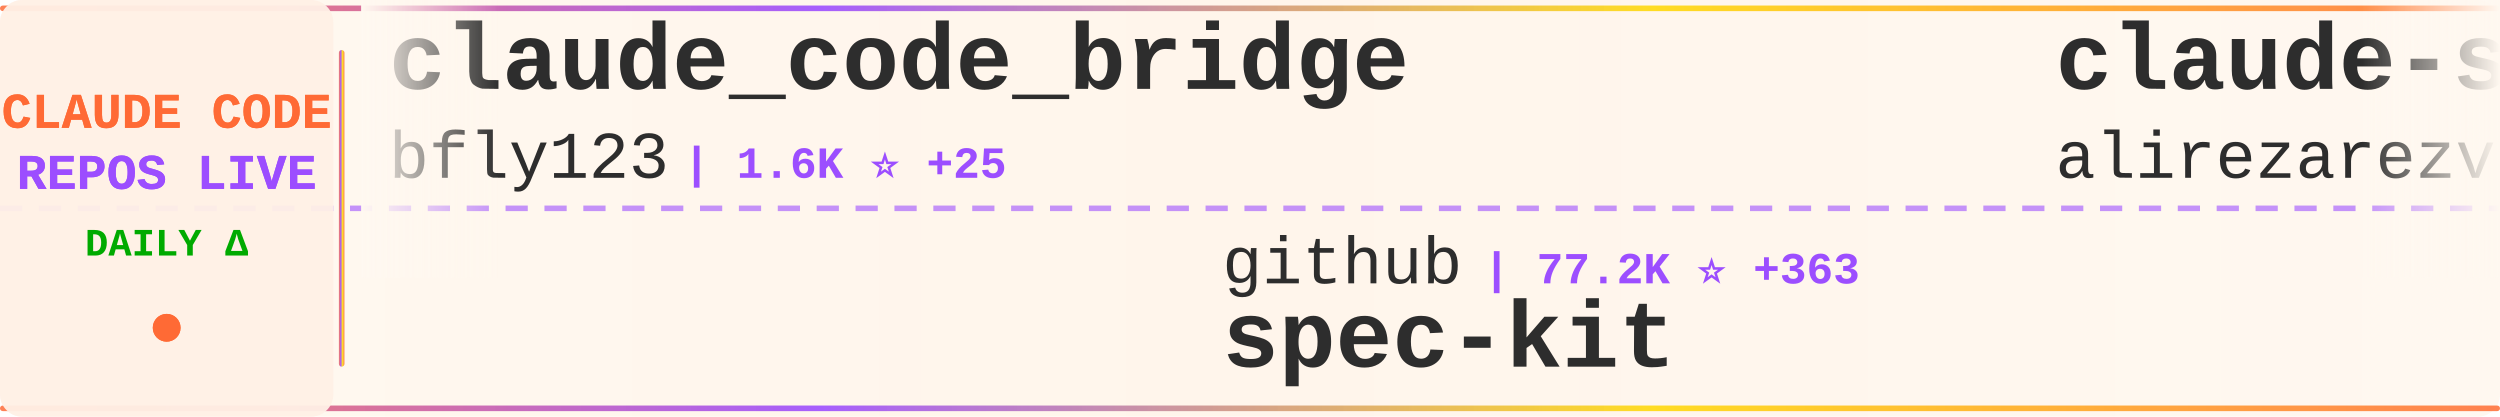
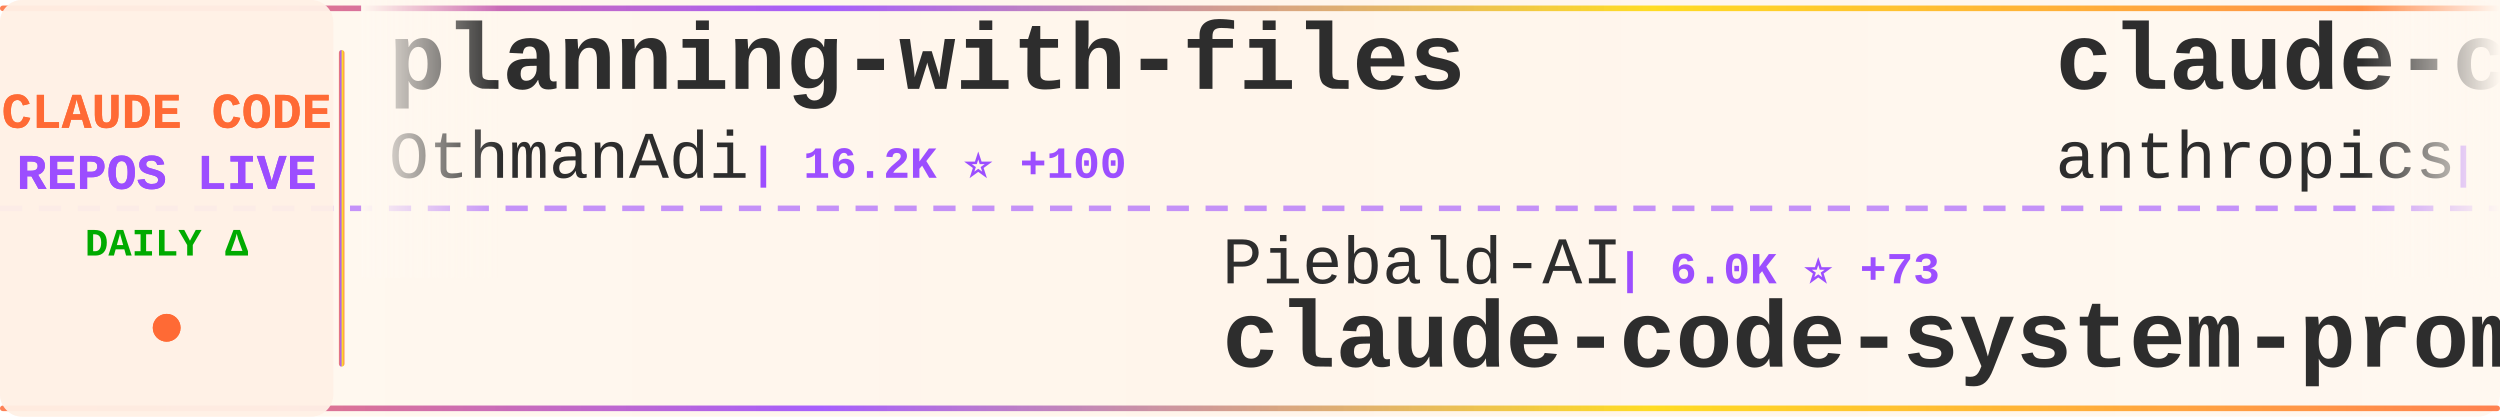
<svg xmlns="http://www.w3.org/2000/svg" width="900" height="150">
  <defs>
    <linearGradient id="tickerBg" x1="0%" y1="0%" x2="100%" y2="0%">
      <stop offset="0%" style="stop-color:#fff8f0;stop-opacity:0.98" />
      <stop offset="50%" style="stop-color:#fff5eb;stop-opacity:1" />
      <stop offset="100%" style="stop-color:#fff8f0;stop-opacity:0.98" />
    </linearGradient>
    <linearGradient id="borderGrad" x1="0%" y1="0%" x2="100%" y2="0%">
      <stop offset="0%" style="stop-color:#FF6B35;stop-opacity:0.85">
        <animate attributeName="stop-opacity" values="0.85;1;0.85" dur="2s" repeatCount="indefinite" />
      </stop>
      <stop offset="33%" style="stop-color:#9C4EFF;stop-opacity:0.9">
        <animate attributeName="stop-opacity" values="0.9;1;0.9" dur="2.2s" repeatCount="indefinite" />
      </stop>
      <stop offset="66%" style="stop-color:#FFD700;stop-opacity:0.85">
        <animate attributeName="stop-opacity" values="0.85;1;0.85" dur="1.8s" repeatCount="indefinite" />
      </stop>
      <stop offset="100%" style="stop-color:#FF6B35;stop-opacity:0.85">
        <animate attributeName="stop-opacity" values="0.85;1;0.85" dur="2s" repeatCount="indefinite" />
      </stop>
    </linearGradient>
    <filter id="textGlow">
      <feGaussianBlur stdDeviation="0.15" result="coloredBlur" />
      <feMerge>
        <feMergeNode in="coloredBlur" />
        <feMergeNode in="SourceGraphic" />
      </feMerge>
    </filter>
    <filter id="metricGlow">
      <feGaussianBlur stdDeviation="0.2" result="coloredBlur" />
      <feMerge>
        <feMergeNode in="coloredBlur" />
        <feMergeNode in="SourceGraphic" />
      </feMerge>
    </filter>
    <linearGradient id="leftFade" x1="0%" y1="0%" x2="100%" y2="0%">
      <stop offset="0%" style="stop-color:#fff8f0;stop-opacity:1" />
      <stop offset="100%" style="stop-color:#fff8f0;stop-opacity:0" />
    </linearGradient>
    <linearGradient id="rightFade" x1="0%" y1="0%" x2="100%" y2="0%">
      <stop offset="0%" style="stop-color:#fff8f0;stop-opacity:0" />
      <stop offset="100%" style="stop-color:#fff8f0;stop-opacity:1" />
    </linearGradient>
  </defs>
  <rect width="900" height="150" fill="url(#tickerBg)" rx="8" />
  <rect x="0" y="2" width="900" height="2" fill="url(#borderGrad)" rx="1" />
  <rect x="0" y="146" width="900" height="2" fill="url(#borderGrad)" rx="1" />
  <line x1="0" y1="75" x2="900" y2="75" stroke="#9C4EFF" stroke-width="2" stroke-dasharray="8 6" opacity="0.6" />
  <rect x="0" y="0" width="120" height="150" fill="#fff0e6" opacity="0.95" rx="8" />
  <text x="60" y="46" font-family="'Courier New', monospace" font-size="18" font-weight="bold" fill="#FF6B35" text-anchor="middle" filter="url(#textGlow)">
    CLAUDE CODE
  </text>
  <text x="60" y="68" font-family="'Courier New', monospace" font-size="18" font-weight="bold" fill="#9C4EFF" text-anchor="middle" filter="url(#textGlow)">
    REPOS LIVE
  </text>
  <text x="60" y="92" font-family="'Courier New', monospace" font-size="14" font-weight="bold" fill="#00aa00" text-anchor="middle">
    DAILY Δ
  </text>
  <circle cx="60" cy="118" r="5" fill="#FF6B35" filter="url(#metricGlow)">
    <animate attributeName="r" values="4;6;4" dur="1.5s" repeatCount="indefinite" />
    <animate attributeName="opacity" values="0.6;1;0.6" dur="1.5s" repeatCount="indefinite" />
  </circle>
  <rect x="122" y="18" width="2" height="114" fill="url(#borderGrad)" rx="1" />
  <clipPath id="tickerClip">
    <rect x="130" y="0" width="770" height="150" />
  </clipPath>
  <g clip-path="url(#tickerClip)">
    <g id="tickerItems">
      <animateTransform attributeName="transform" attributeType="XML" type="translate" from="0 0" to="-3000 0" dur="54s" repeatCount="indefinite" />
      <g transform="translate(0, 0)">
-         <text x="140" y="32" font-family="'Courier New', monospace" font-size="34" font-weight="bold" fill="#2d2d2d">claude_code_bridge</text>
-         <text x="140" y="64" font-family="'Courier New', monospace" font-size="24" font-weight="normal" fill="#2d2d2d" opacity="1.0">bfly123</text>
-         <text x="246" y="64" font-family="'Courier New', monospace" font-size="16" font-weight="bold" fill="#9C4EFF"> | 1.6K ⭐ +25</text>
+         <text x="140" y="32" font-family="'Courier New', monospace" font-size="34" font-weight="bold" fill="#2d2d2d">planning-with-files</text>
+         <text x="140" y="64" font-family="'Courier New', monospace" font-size="24" font-weight="normal" fill="#2d2d2d" opacity="1.0">OthmanAdi</text>
+         <text x="270" y="64" font-family="'Courier New', monospace" font-size="16" font-weight="bold" fill="#9C4EFF"> | 16.2K ⭐ +100</text>
      </g>
      <g transform="translate(300, 0)">
-         <text x="140" y="102" font-family="'Courier New', monospace" font-size="24" font-weight="normal" fill="#2d2d2d" opacity="1.0">github</text>
-         <text x="234" y="102" font-family="'Courier New', monospace" font-size="16" font-weight="bold" fill="#9C4EFF"> | 77.2K ⭐ +363</text>
-         <text x="140" y="132" font-family="'Courier New', monospace" font-size="34" font-weight="bold" fill="#2d2d2d">spec-kit</text>
+         <text x="140" y="102" font-family="'Courier New', monospace" font-size="24" font-weight="normal" fill="#2d2d2d" opacity="1.0">Piebald-AI</text>
+         <text x="282" y="102" font-family="'Courier New', monospace" font-size="16" font-weight="bold" fill="#9C4EFF"> | 6.0K ⭐ +73</text>
+         <text x="140" y="132" font-family="'Courier New', monospace" font-size="34" font-weight="bold" fill="#2d2d2d">claude-code-system-promp...</text>
      </g>
      <g transform="translate(600, 0)">
-         <text x="140" y="32" font-family="'Courier New', monospace" font-size="34" font-weight="bold" fill="#2d2d2d">claude-skills</text>
-         <text x="140" y="64" font-family="'Courier New', monospace" font-size="24" font-weight="normal" fill="#2d2d2d" opacity="1.0">alirezarezvani</text>
-         <text x="330" y="64" font-family="'Courier New', monospace" font-size="16" font-weight="bold" fill="#9C4EFF"> | 5.3K ⭐ +153</text>
+         <text x="140" y="32" font-family="'Courier New', monospace" font-size="34" font-weight="bold" fill="#2d2d2d">claude-code</text>
+         <text x="140" y="64" font-family="'Courier New', monospace" font-size="24" font-weight="normal" fill="#2d2d2d" opacity="1.0">anthropics</text>
+         <text x="282" y="64" font-family="'Courier New', monospace" font-size="16" font-weight="bold" fill="#9C4EFF"> | 78.6K ⭐ +442</text>
      </g>
      <g transform="translate(900, 0)">
-         <text x="140" y="102" font-family="'Courier New', monospace" font-size="24" font-weight="normal" fill="#2d2d2d" opacity="1.0">MadAppGang</text>
-         <text x="282" y="102" font-family="'Courier New', monospace" font-size="16" font-weight="bold" fill="#9C4EFF"> | 245 ⭐</text>
-         <text x="140" y="132" font-family="'Courier New', monospace" font-size="34" font-weight="bold" fill="#2d2d2d">claude-code</text>
+         <text x="140" y="102" font-family="'Courier New', monospace" font-size="24" font-weight="normal" fill="#2d2d2d" opacity="1.0">sugyan</text>
+         <text x="234" y="102" font-family="'Courier New', monospace" font-size="16" font-weight="bold" fill="#9C4EFF"> | 962 ⭐ +1</text>
+         <text x="140" y="132" font-family="'Courier New', monospace" font-size="34" font-weight="bold" fill="#2d2d2d">claude-code-webui</text>
      </g>
      <g transform="translate(1200, 0)">
-         <text x="140" y="32" font-family="'Courier New', monospace" font-size="34" font-weight="bold" fill="#2d2d2d">claude-code-cookbook</text>
-         <text x="140" y="64" font-family="'Courier New', monospace" font-size="24" font-weight="normal" fill="#2d2d2d" opacity="1.0">wasabeef</text>
-         <text x="258" y="64" font-family="'Courier New', monospace" font-size="16" font-weight="bold" fill="#9C4EFF"> | 1.0K ⭐</text>
+         <text x="140" y="32" font-family="'Courier New', monospace" font-size="34" font-weight="bold" fill="#2d2d2d">claude-code</text>
+         <text x="140" y="64" font-family="'Courier New', monospace" font-size="24" font-weight="normal" fill="#2d2d2d" opacity="1.0">MadAppGang</text>
+         <text x="282" y="64" font-family="'Courier New', monospace" font-size="16" font-weight="bold" fill="#9C4EFF"> | 245 ⭐</text>
      </g>
      <g transform="translate(1500, 0)">
-         <text x="140" y="102" font-family="'Courier New', monospace" font-size="24" font-weight="normal" fill="#2d2d2d" opacity="1.0">qwibitai</text>
-         <text x="258" y="102" font-family="'Courier New', monospace" font-size="16" font-weight="bold" fill="#9C4EFF"> | 23.3K ⭐ +354</text>
-         <text x="140" y="132" font-family="'Courier New', monospace" font-size="34" font-weight="bold" fill="#2d2d2d">nanoclaw</text>
+         <text x="140" y="102" font-family="'Courier New', monospace" font-size="24" font-weight="normal" fill="#2d2d2d" opacity="1.0">wshobson</text>
+         <text x="258" y="102" font-family="'Courier New', monospace" font-size="16" font-weight="bold" fill="#9C4EFF"> | 31.4K ⭐ +116</text>
+         <text x="140" y="132" font-family="'Courier New', monospace" font-size="34" font-weight="bold" fill="#2d2d2d">agents</text>
      </g>
      <g transform="translate(1800, 0)">
-         <text x="140" y="32" font-family="'Courier New', monospace" font-size="34" font-weight="bold" fill="#2d2d2d">claude-code-hooks-master...</text>
-         <text x="140" y="64" font-family="'Courier New', monospace" font-size="24" font-weight="normal" fill="#2d2d2d" opacity="1.0">disler</text>
-         <text x="234" y="64" font-family="'Courier New', monospace" font-size="16" font-weight="bold" fill="#9C4EFF"> | 3.3K ⭐ +11</text>
+         <text x="140" y="32" font-family="'Courier New', monospace" font-size="34" font-weight="bold" fill="#2d2d2d">Claude-Code-x-OpenClaw-G...</text>
+         <text x="140" y="64" font-family="'Courier New', monospace" font-size="24" font-weight="normal" fill="#2d2d2d" opacity="1.0">KimYx0207</text>
+         <text x="270" y="64" font-family="'Courier New', monospace" font-size="16" font-weight="bold" fill="#9C4EFF"> | 2.0K ⭐ +44</text>
      </g>
      <g transform="translate(2100, 0)">
-         <text x="140" y="102" font-family="'Courier New', monospace" font-size="24" font-weight="normal" fill="#2d2d2d" opacity="1.0">OthmanAdi</text>
-         <text x="270" y="102" font-family="'Courier New', monospace" font-size="16" font-weight="bold" fill="#9C4EFF"> | 16.1K ⭐ +81</text>
-         <text x="140" y="132" font-family="'Courier New', monospace" font-size="34" font-weight="bold" fill="#2d2d2d">planning-with-files</text>
+         <text x="140" y="102" font-family="'Courier New', monospace" font-size="24" font-weight="normal" fill="#2d2d2d" opacity="1.0">PleasePrompto</text>
+         <text x="318" y="102" font-family="'Courier New', monospace" font-size="16" font-weight="bold" fill="#9C4EFF"> | 4.6K ⭐ +62</text>
+         <text x="140" y="132" font-family="'Courier New', monospace" font-size="34" font-weight="bold" fill="#2d2d2d">notebooklm-skill</text>
      </g>
      <g transform="translate(2400, 0)">
-         <text x="140" y="32" font-family="'Courier New', monospace" font-size="34" font-weight="bold" fill="#2d2d2d">claude-code-hub</text>
-         <text x="140" y="64" font-family="'Courier New', monospace" font-size="24" font-weight="normal" fill="#2d2d2d" opacity="1.0">ding113</text>
-         <text x="246" y="64" font-family="'Courier New', monospace" font-size="16" font-weight="bold" fill="#9C4EFF"> | 1.9K ⭐ +25</text>
+         <text x="140" y="32" font-family="'Courier New', monospace" font-size="34" font-weight="bold" fill="#2d2d2d">claude-code-guide</text>
+         <text x="140" y="64" font-family="'Courier New', monospace" font-size="24" font-weight="normal" fill="#2d2d2d" opacity="1.0">Cranot</text>
+         <text x="234" y="64" font-family="'Courier New', monospace" font-size="16" font-weight="bold" fill="#9C4EFF"> | 2.5K ⭐ +10</text>
      </g>
      <g transform="translate(2700, 0)">
-         <text x="140" y="102" font-family="'Courier New', monospace" font-size="24" font-weight="normal" fill="#2d2d2d" opacity="1.0">shanraisshan</text>
-         <text x="306" y="102" font-family="'Courier New', monospace" font-size="16" font-weight="bold" fill="#9C4EFF"> | 17.4K ⭐ +1.1K</text>
-         <text x="140" y="132" font-family="'Courier New', monospace" font-size="34" font-weight="bold" fill="#2d2d2d">claude-code-best-practic...</text>
+         <text x="140" y="102" font-family="'Courier New', monospace" font-size="24" font-weight="normal" fill="#2d2d2d" opacity="1.0">JessyTsui</text>
+         <text x="270" y="102" font-family="'Courier New', monospace" font-size="16" font-weight="bold" fill="#9C4EFF"> | 1.2K ⭐ +2</text>
+         <text x="140" y="132" font-family="'Courier New', monospace" font-size="34" font-weight="bold" fill="#2d2d2d">Claude-Code-Remote</text>
      </g>
      <g transform="translate(3000, 0)">
-         <text x="140" y="32" font-family="'Courier New', monospace" font-size="34" font-weight="bold" fill="#2d2d2d">claude_code_bridge</text>
-         <text x="140" y="64" font-family="'Courier New', monospace" font-size="24" font-weight="normal" fill="#2d2d2d" opacity="1.0">bfly123</text>
-         <text x="246" y="64" font-family="'Courier New', monospace" font-size="16" font-weight="bold" fill="#9C4EFF"> | 1.6K ⭐ +25</text>
+         <text x="140" y="32" font-family="'Courier New', monospace" font-size="34" font-weight="bold" fill="#2d2d2d">planning-with-files</text>
+         <text x="140" y="64" font-family="'Courier New', monospace" font-size="24" font-weight="normal" fill="#2d2d2d" opacity="1.0">OthmanAdi</text>
+         <text x="270" y="64" font-family="'Courier New', monospace" font-size="16" font-weight="bold" fill="#9C4EFF"> | 16.2K ⭐ +100</text>
      </g>
      <g transform="translate(3300, 0)">
-         <text x="140" y="102" font-family="'Courier New', monospace" font-size="24" font-weight="normal" fill="#2d2d2d" opacity="1.0">github</text>
-         <text x="234" y="102" font-family="'Courier New', monospace" font-size="16" font-weight="bold" fill="#9C4EFF"> | 77.2K ⭐ +363</text>
-         <text x="140" y="132" font-family="'Courier New', monospace" font-size="34" font-weight="bold" fill="#2d2d2d">spec-kit</text>
+         <text x="140" y="102" font-family="'Courier New', monospace" font-size="24" font-weight="normal" fill="#2d2d2d" opacity="1.0">Piebald-AI</text>
+         <text x="282" y="102" font-family="'Courier New', monospace" font-size="16" font-weight="bold" fill="#9C4EFF"> | 6.0K ⭐ +73</text>
+         <text x="140" y="132" font-family="'Courier New', monospace" font-size="34" font-weight="bold" fill="#2d2d2d">claude-code-system-promp...</text>
      </g>
      <g transform="translate(3600, 0)">
-         <text x="140" y="32" font-family="'Courier New', monospace" font-size="34" font-weight="bold" fill="#2d2d2d">claude-skills</text>
-         <text x="140" y="64" font-family="'Courier New', monospace" font-size="24" font-weight="normal" fill="#2d2d2d" opacity="1.0">alirezarezvani</text>
-         <text x="330" y="64" font-family="'Courier New', monospace" font-size="16" font-weight="bold" fill="#9C4EFF"> | 5.3K ⭐ +153</text>
+         <text x="140" y="32" font-family="'Courier New', monospace" font-size="34" font-weight="bold" fill="#2d2d2d">claude-code</text>
+         <text x="140" y="64" font-family="'Courier New', monospace" font-size="24" font-weight="normal" fill="#2d2d2d" opacity="1.0">anthropics</text>
+         <text x="282" y="64" font-family="'Courier New', monospace" font-size="16" font-weight="bold" fill="#9C4EFF"> | 78.6K ⭐ +442</text>
      </g>
      <g transform="translate(3900, 0)">
-         <text x="140" y="102" font-family="'Courier New', monospace" font-size="24" font-weight="normal" fill="#2d2d2d" opacity="1.0">MadAppGang</text>
-         <text x="282" y="102" font-family="'Courier New', monospace" font-size="16" font-weight="bold" fill="#9C4EFF"> | 245 ⭐</text>
-         <text x="140" y="132" font-family="'Courier New', monospace" font-size="34" font-weight="bold" fill="#2d2d2d">claude-code</text>
+         <text x="140" y="102" font-family="'Courier New', monospace" font-size="24" font-weight="normal" fill="#2d2d2d" opacity="1.0">sugyan</text>
+         <text x="234" y="102" font-family="'Courier New', monospace" font-size="16" font-weight="bold" fill="#9C4EFF"> | 962 ⭐ +1</text>
+         <text x="140" y="132" font-family="'Courier New', monospace" font-size="34" font-weight="bold" fill="#2d2d2d">claude-code-webui</text>
      </g>
    </g>
  </g>
  <rect x="130" y="0" width="50" height="100" fill="url(#leftFade)" />
  <rect x="850" y="0" width="50" height="100" fill="url(#rightFade)" />
</svg>
